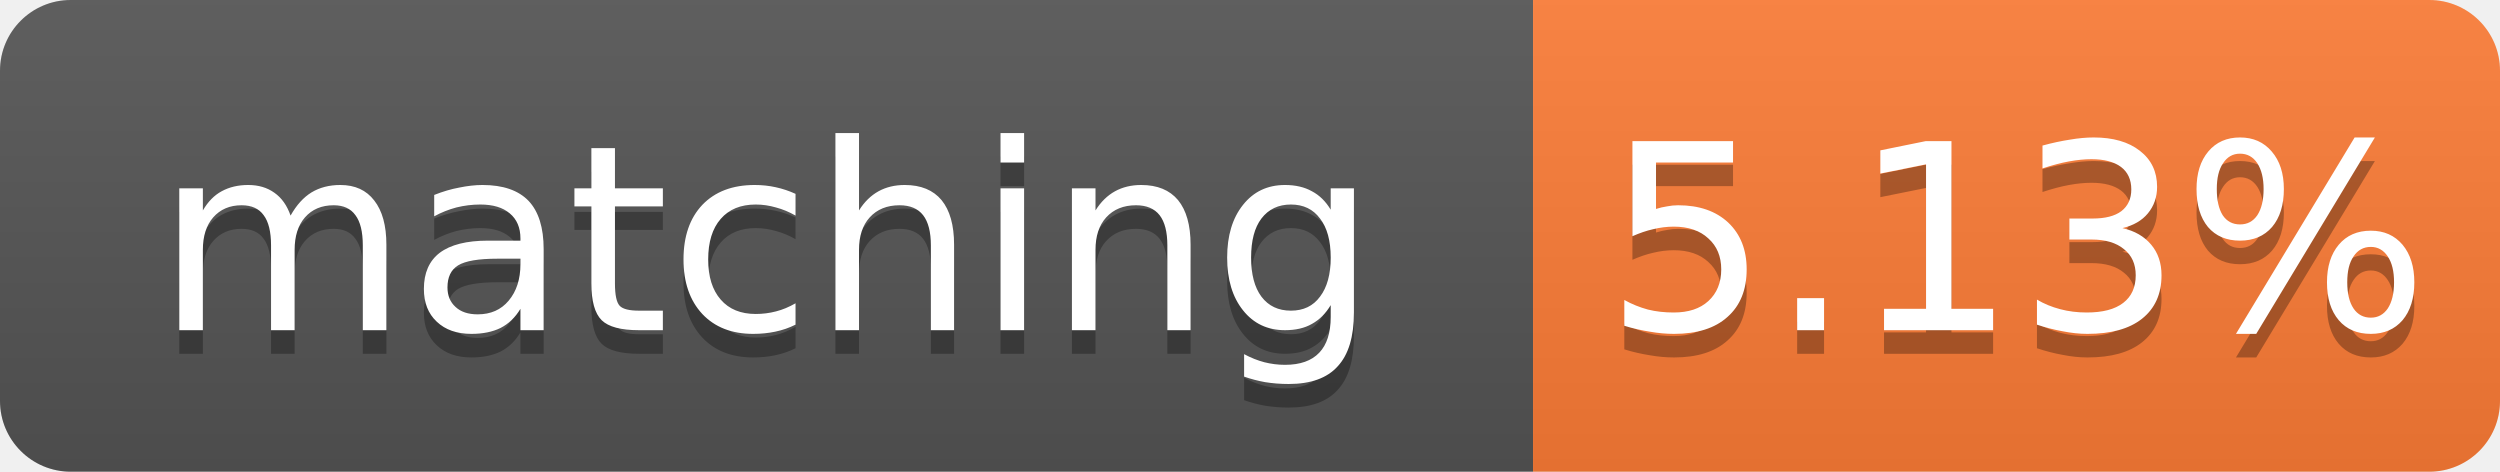
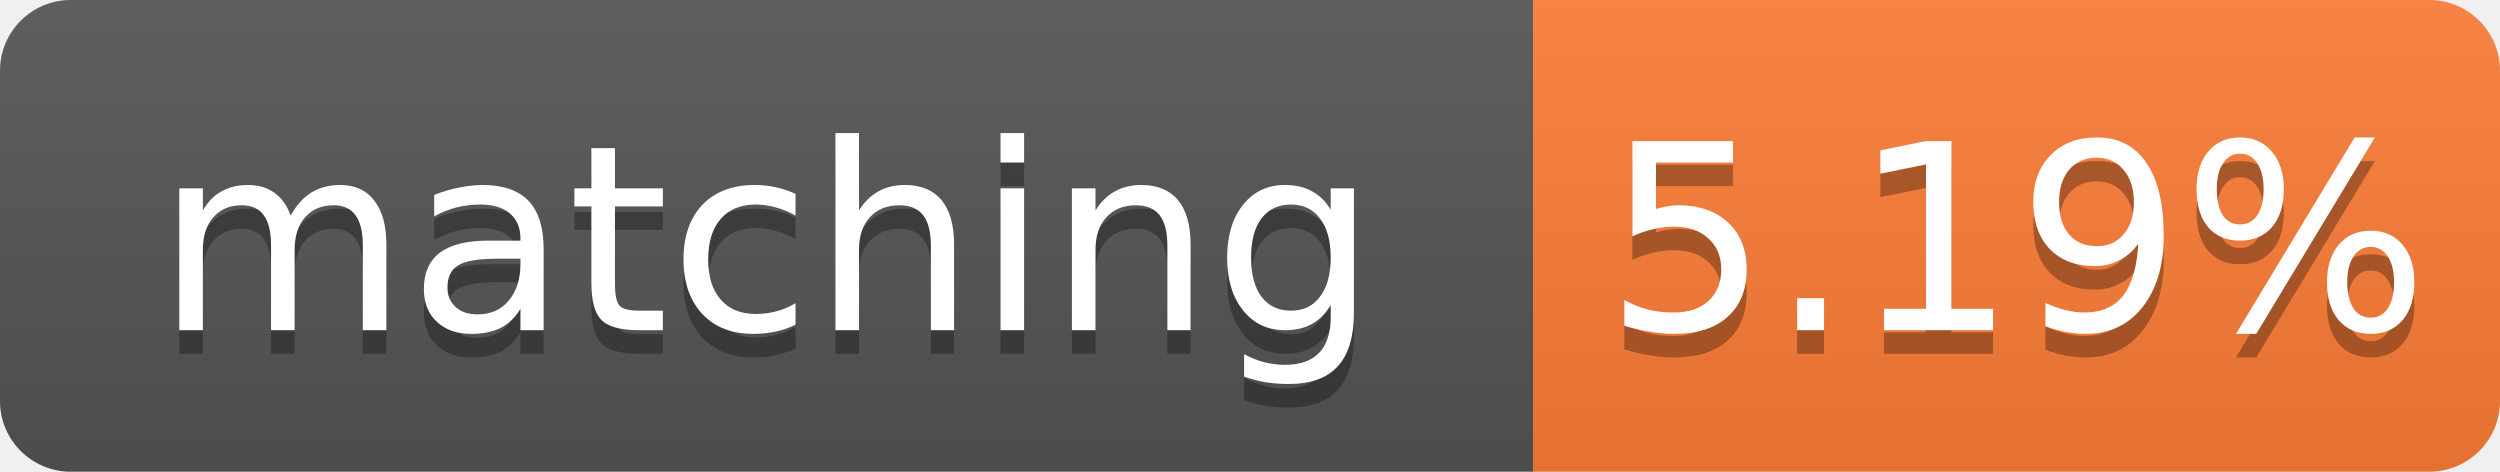
- <svg xmlns="http://www.w3.org/2000/svg" width="106" height="20" role="img" aria-label="matching: 5.13%">
+ <svg xmlns="http://www.w3.org/2000/svg" width="106" height="20" role="img" aria-label="matching: 5.19%">
  <linearGradient id="s" x2="0" y2="100%">
    <stop offset="0" stop-color="#bbb" stop-opacity=".1" />
    <stop offset="1" stop-opacity=".1" />
  </linearGradient>
  <clipPath id="r">
    <rect width="106" height="20" rx="3" fill="#fff" />
  </clipPath>
  <g clip-path="url(#r)">
    <rect width="65" height="20" fill="#555" />
    <rect x="65" width="41" height="20" fill="#fe7d37" />
    <rect width="106" height="20" fill="url(#s)" />
  </g>
  <g fill="#fff" text-anchor="middle" font-family="Verdana,Geneva,DejaVu Sans,sans-serif" font-size="11">
    <text x="32.5" y="15" fill="#010101" fill-opacity=".3">matching</text>
    <text x="32.5" y="14">matching</text>
-     <text x="85.5" y="15" fill="#010101" fill-opacity=".3">5.13%</text>
-     <text x="85.5" y="14">5.13%</text>
+     <text x="85.5" y="15" fill="#010101" fill-opacity=".3">5.19%</text>
+     <text x="85.5" y="14">5.19%</text>
  </g>
</svg>
